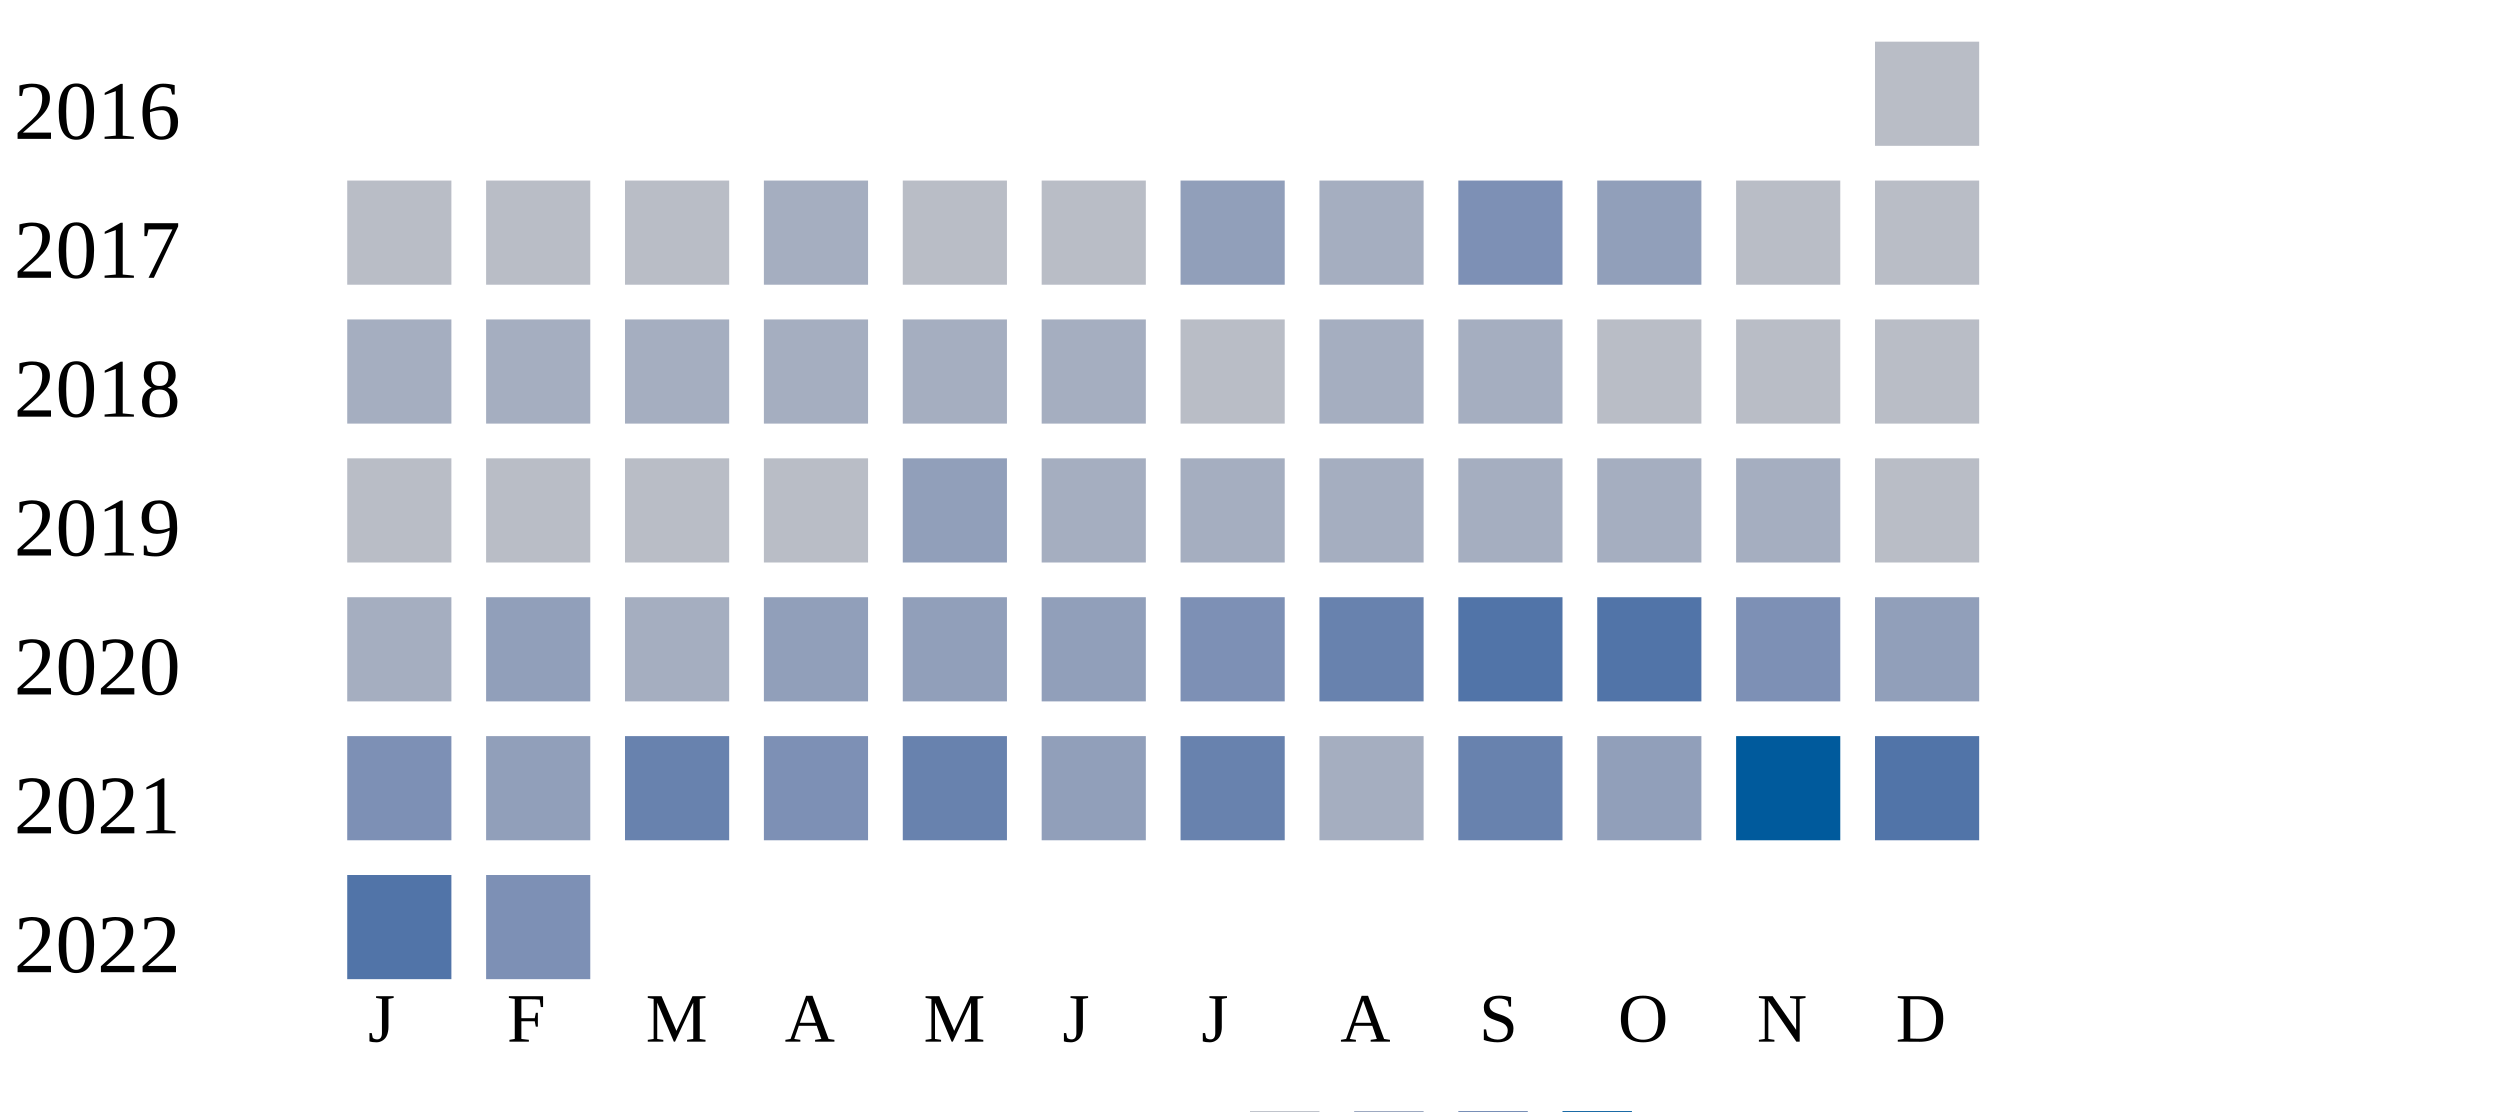
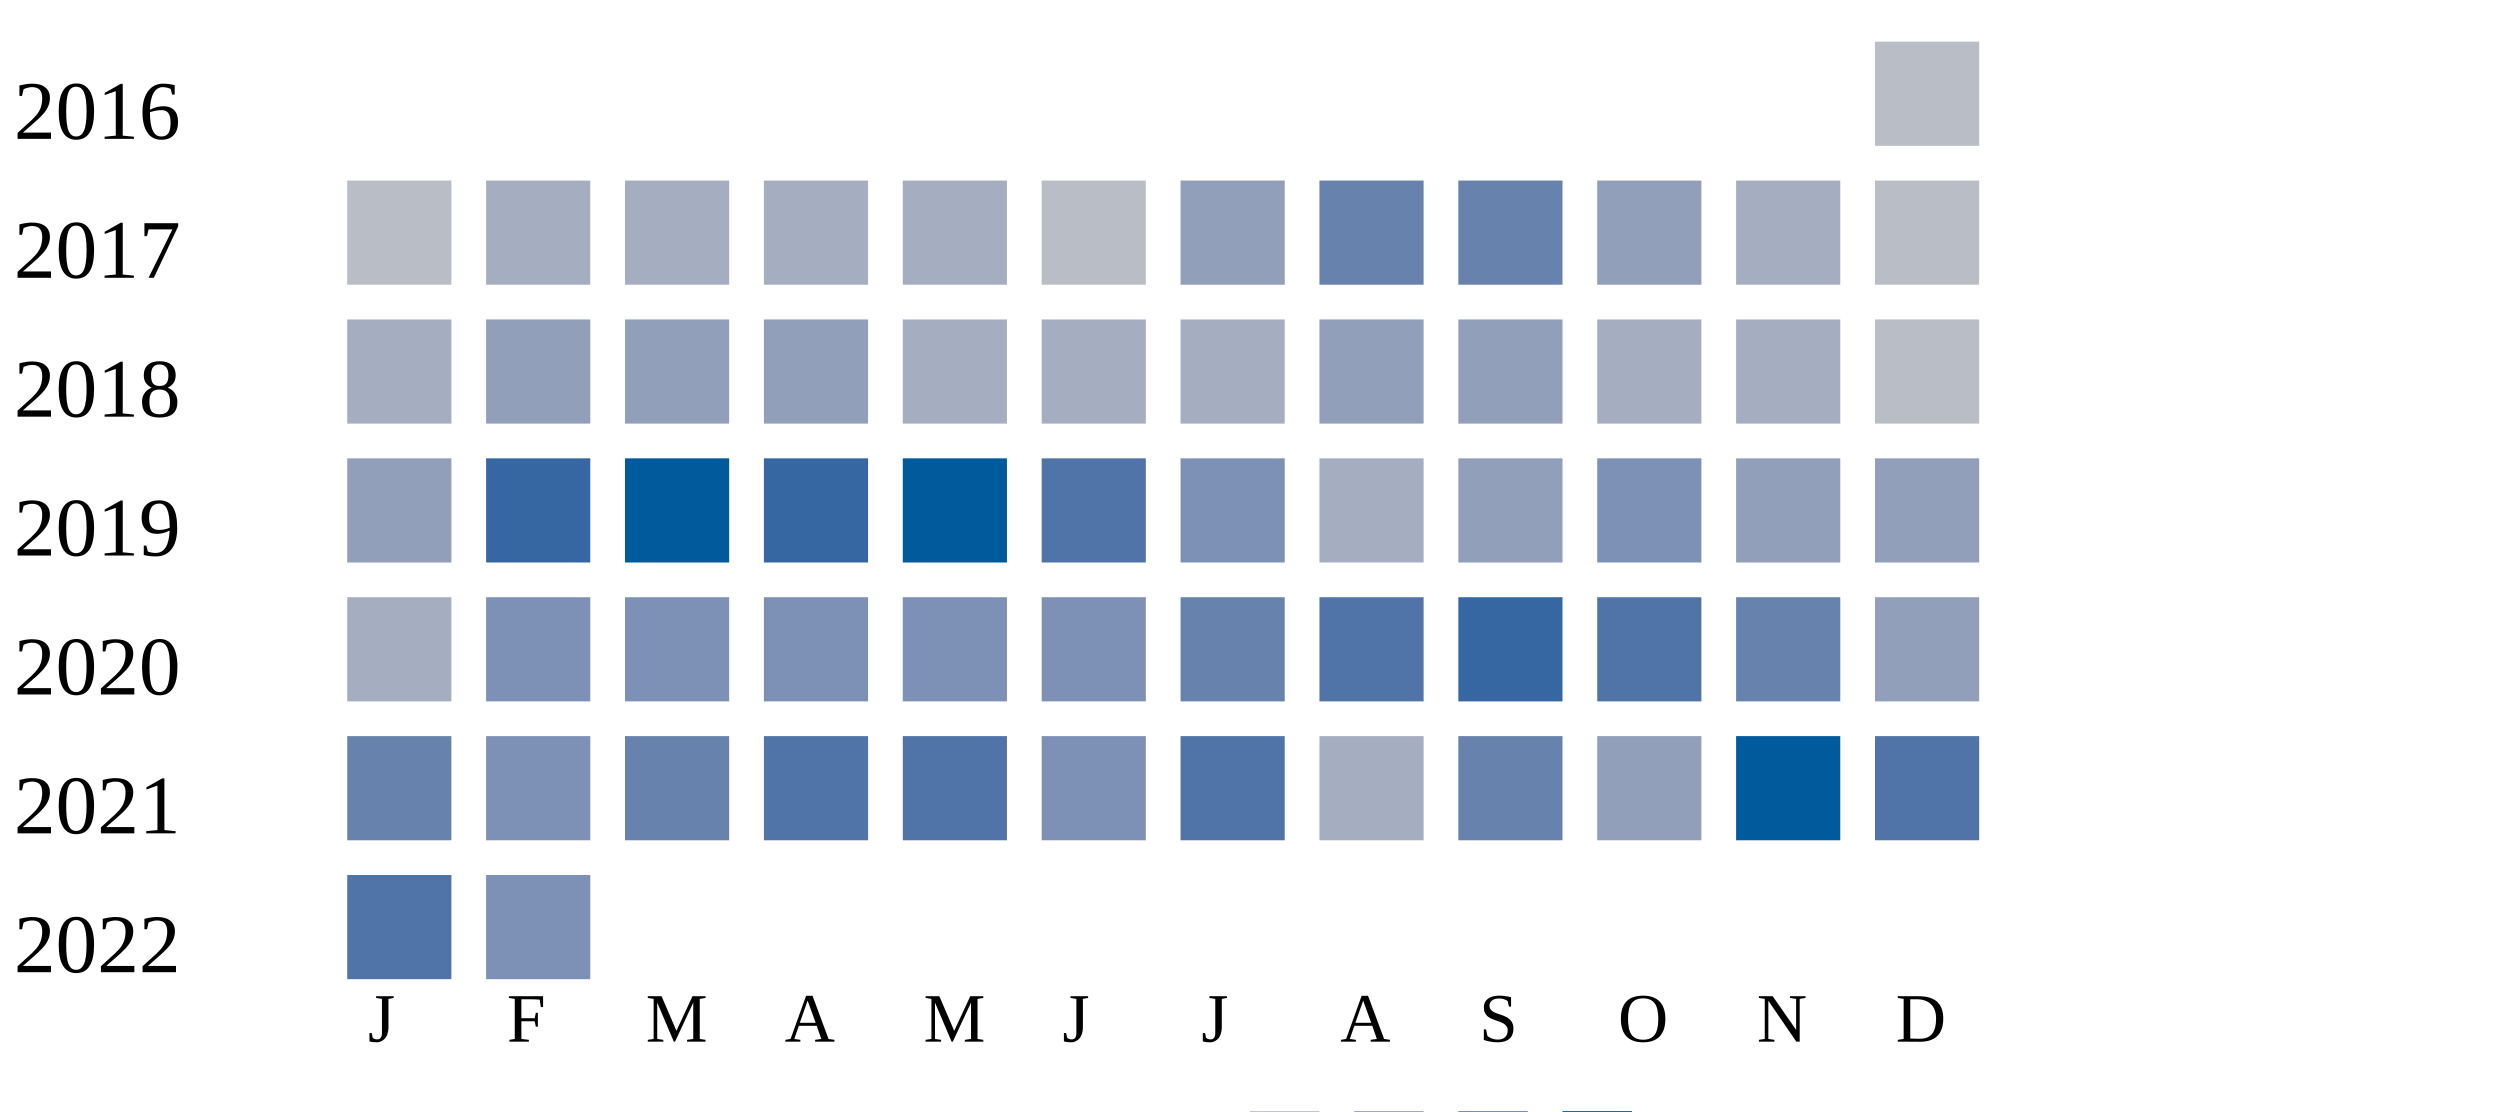
<svg xmlns="http://www.w3.org/2000/svg" width="360" height="160">
  <g transform="translate(0 0)">
    <text x="2" y="20">2016</text>
    <rect x="270" y="6" width="15" height="15" fill="#b9bdc6" />
  </g>
  <g transform="translate(0 20)">
    <text x="2" y="20">2017</text>
    <rect x="50" y="6" width="15" height="15" fill="#b9bdc6" />
-     <rect x="70" y="6" width="15" height="15" fill="#b9bdc6" />
-     <rect x="90" y="6" width="15" height="15" fill="#b9bdc6" />
+     <rect x="70" y="6" width="15" height="15" fill="#a5aec0" />
+     <rect x="90" y="6" width="15" height="15" fill="#a5aec0" />
    <rect x="110" y="6" width="15" height="15" fill="#a5aec0" />
-     <rect x="130" y="6" width="15" height="15" fill="#b9bdc6" />
+     <rect x="130" y="6" width="15" height="15" fill="#a5aec0" />
    <rect x="150" y="6" width="15" height="15" fill="#b9bdc6" />
    <rect x="170" y="6" width="15" height="15" fill="#919fba" />
-     <rect x="190" y="6" width="15" height="15" fill="#a5aec0" />
-     <rect x="210" y="6" width="15" height="15" fill="#7d90b5" />
+     <rect x="190" y="6" width="15" height="15" fill="#6882ae" />
+     <rect x="210" y="6" width="15" height="15" fill="#6882ae" />
    <rect x="230" y="6" width="15" height="15" fill="#919fba" />
-     <rect x="250" y="6" width="15" height="15" fill="#b9bdc6" />
+     <rect x="250" y="6" width="15" height="15" fill="#a5aec0" />
    <rect x="270" y="6" width="15" height="15" fill="#b9bdc6" />
  </g>
  <g transform="translate(0 40)">
    <text x="2" y="20">2018</text>
    <rect x="50" y="6" width="15" height="15" fill="#a5aec0" />
-     <rect x="70" y="6" width="15" height="15" fill="#a5aec0" />
-     <rect x="90" y="6" width="15" height="15" fill="#a5aec0" />
-     <rect x="110" y="6" width="15" height="15" fill="#a5aec0" />
+     <rect x="70" y="6" width="15" height="15" fill="#919fba" />
+     <rect x="90" y="6" width="15" height="15" fill="#919fba" />
+     <rect x="110" y="6" width="15" height="15" fill="#919fba" />
    <rect x="130" y="6" width="15" height="15" fill="#a5aec0" />
    <rect x="150" y="6" width="15" height="15" fill="#a5aec0" />
-     <rect x="170" y="6" width="15" height="15" fill="#b9bdc6" />
-     <rect x="190" y="6" width="15" height="15" fill="#a5aec0" />
-     <rect x="210" y="6" width="15" height="15" fill="#a5aec0" />
-     <rect x="230" y="6" width="15" height="15" fill="#b9bdc6" />
-     <rect x="250" y="6" width="15" height="15" fill="#b9bdc6" />
+     <rect x="170" y="6" width="15" height="15" fill="#a5aec0" />
+     <rect x="190" y="6" width="15" height="15" fill="#919fba" />
+     <rect x="210" y="6" width="15" height="15" fill="#919fba" />
+     <rect x="230" y="6" width="15" height="15" fill="#a5aec0" />
+     <rect x="250" y="6" width="15" height="15" fill="#a5aec0" />
    <rect x="270" y="6" width="15" height="15" fill="#b9bdc6" />
  </g>
  <g transform="translate(0 60)">
    <text x="2" y="20">2019</text>
-     <rect x="50" y="6" width="15" height="15" fill="#b9bdc6" />
-     <rect x="70" y="6" width="15" height="15" fill="#b9bdc6" />
-     <rect x="90" y="6" width="15" height="15" fill="#b9bdc6" />
-     <rect x="110" y="6" width="15" height="15" fill="#b9bdc6" />
-     <rect x="130" y="6" width="15" height="15" fill="#919fba" />
-     <rect x="150" y="6" width="15" height="15" fill="#a5aec0" />
-     <rect x="170" y="6" width="15" height="15" fill="#a5aec0" />
+     <rect x="50" y="6" width="15" height="15" fill="#919fba" />
+     <rect x="70" y="6" width="15" height="15" fill="#3667a2" />
+     <rect x="90" y="6" width="15" height="15" fill="#005a9c" />
+     <rect x="110" y="6" width="15" height="15" fill="#3667a2" />
+     <rect x="130" y="6" width="15" height="15" fill="#005a9c" />
+     <rect x="150" y="6" width="15" height="15" fill="#5174a8" />
+     <rect x="170" y="6" width="15" height="15" fill="#7d90b5" />
    <rect x="190" y="6" width="15" height="15" fill="#a5aec0" />
-     <rect x="210" y="6" width="15" height="15" fill="#a5aec0" />
-     <rect x="230" y="6" width="15" height="15" fill="#a5aec0" />
-     <rect x="250" y="6" width="15" height="15" fill="#a5aec0" />
-     <rect x="270" y="6" width="15" height="15" fill="#b9bdc6" />
+     <rect x="210" y="6" width="15" height="15" fill="#919fba" />
+     <rect x="230" y="6" width="15" height="15" fill="#7d90b5" />
+     <rect x="250" y="6" width="15" height="15" fill="#919fba" />
+     <rect x="270" y="6" width="15" height="15" fill="#919fba" />
  </g>
  <g transform="translate(0 80)">
    <text x="2" y="20">2020</text>
    <rect x="50" y="6" width="15" height="15" fill="#a5aec0" />
-     <rect x="70" y="6" width="15" height="15" fill="#919fba" />
-     <rect x="90" y="6" width="15" height="15" fill="#a5aec0" />
-     <rect x="110" y="6" width="15" height="15" fill="#919fba" />
-     <rect x="130" y="6" width="15" height="15" fill="#919fba" />
-     <rect x="150" y="6" width="15" height="15" fill="#919fba" />
-     <rect x="170" y="6" width="15" height="15" fill="#7d90b5" />
-     <rect x="190" y="6" width="15" height="15" fill="#6882ae" />
-     <rect x="210" y="6" width="15" height="15" fill="#5174a8" />
+     <rect x="70" y="6" width="15" height="15" fill="#7d90b5" />
+     <rect x="90" y="6" width="15" height="15" fill="#7d90b5" />
+     <rect x="110" y="6" width="15" height="15" fill="#7d90b5" />
+     <rect x="130" y="6" width="15" height="15" fill="#7d90b5" />
+     <rect x="150" y="6" width="15" height="15" fill="#7d90b5" />
+     <rect x="170" y="6" width="15" height="15" fill="#6882ae" />
+     <rect x="190" y="6" width="15" height="15" fill="#5174a8" />
+     <rect x="210" y="6" width="15" height="15" fill="#3667a2" />
    <rect x="230" y="6" width="15" height="15" fill="#5174a8" />
-     <rect x="250" y="6" width="15" height="15" fill="#7d90b5" />
+     <rect x="250" y="6" width="15" height="15" fill="#6882ae" />
    <rect x="270" y="6" width="15" height="15" fill="#919fba" />
  </g>
  <g transform="translate(0 100)">
    <text x="2" y="20">2021</text>
-     <rect x="50" y="6" width="15" height="15" fill="#7d90b5" />
-     <rect x="70" y="6" width="15" height="15" fill="#919fba" />
+     <rect x="50" y="6" width="15" height="15" fill="#6882ae" />
+     <rect x="70" y="6" width="15" height="15" fill="#7d90b5" />
    <rect x="90" y="6" width="15" height="15" fill="#6882ae" />
-     <rect x="110" y="6" width="15" height="15" fill="#7d90b5" />
-     <rect x="130" y="6" width="15" height="15" fill="#6882ae" />
-     <rect x="150" y="6" width="15" height="15" fill="#919fba" />
-     <rect x="170" y="6" width="15" height="15" fill="#6882ae" />
+     <rect x="110" y="6" width="15" height="15" fill="#5174a8" />
+     <rect x="130" y="6" width="15" height="15" fill="#5174a8" />
+     <rect x="150" y="6" width="15" height="15" fill="#7d90b5" />
+     <rect x="170" y="6" width="15" height="15" fill="#5174a8" />
    <rect x="190" y="6" width="15" height="15" fill="#a5aec0" />
    <rect x="210" y="6" width="15" height="15" fill="#6882ae" />
    <rect x="230" y="6" width="15" height="15" fill="#919fba" />
    <rect x="250" y="6" width="15" height="15" fill="#005a9c" />
    <rect x="270" y="6" width="15" height="15" fill="#5174a8" />
  </g>
  <g transform="translate(0 120)">
    <text x="2" y="20">2022</text>
    <rect x="50" y="6" width="15" height="15" fill="#5174a8" />
    <rect x="70" y="6" width="15" height="15" fill="#7d90b5" />
  </g>
  <text style="font-size: 10px; text-align: center" x="53" y="150">J</text>
  <text style="font-size: 10px; text-align: center" x="73" y="150">F</text>
  <text style="font-size: 10px; text-align: center" x="93" y="150">M</text>
  <text style="font-size: 10px; text-align: center" x="113" y="150">A</text>
  <text style="font-size: 10px; text-align: center" x="133" y="150">M</text>
  <text style="font-size: 10px; text-align: center" x="153" y="150">J</text>
  <text style="font-size: 10px; text-align: center" x="173" y="150">J</text>
  <text style="font-size: 10px; text-align: center" x="193" y="150">A</text>
  <text style="font-size: 10px; text-align: center" x="213" y="150">S</text>
  <text style="font-size: 10px; text-align: center" x="233" y="150">O</text>
  <text style="font-size: 10px; text-align: center" x="253" y="150">N</text>
  <text style="font-size: 10px; text-align: center" x="273" y="150">D</text>
  <text style="font-size: 10px;" x="155" y="169">Less</text>
  <rect fill="#b9bdc6" width="10" height="10" x="180" y="160" />
  <rect fill="#919fba" width="10" height="10" x="195" y="160" />
  <rect fill="#6882ae" width="10" height="10" x="210" y="160" />
  <rect fill="#005a9c" width="10" height="10" x="225" y="160" />
  <text x="240" y="169" style="font-size: 10px;">More</text>
</svg>
